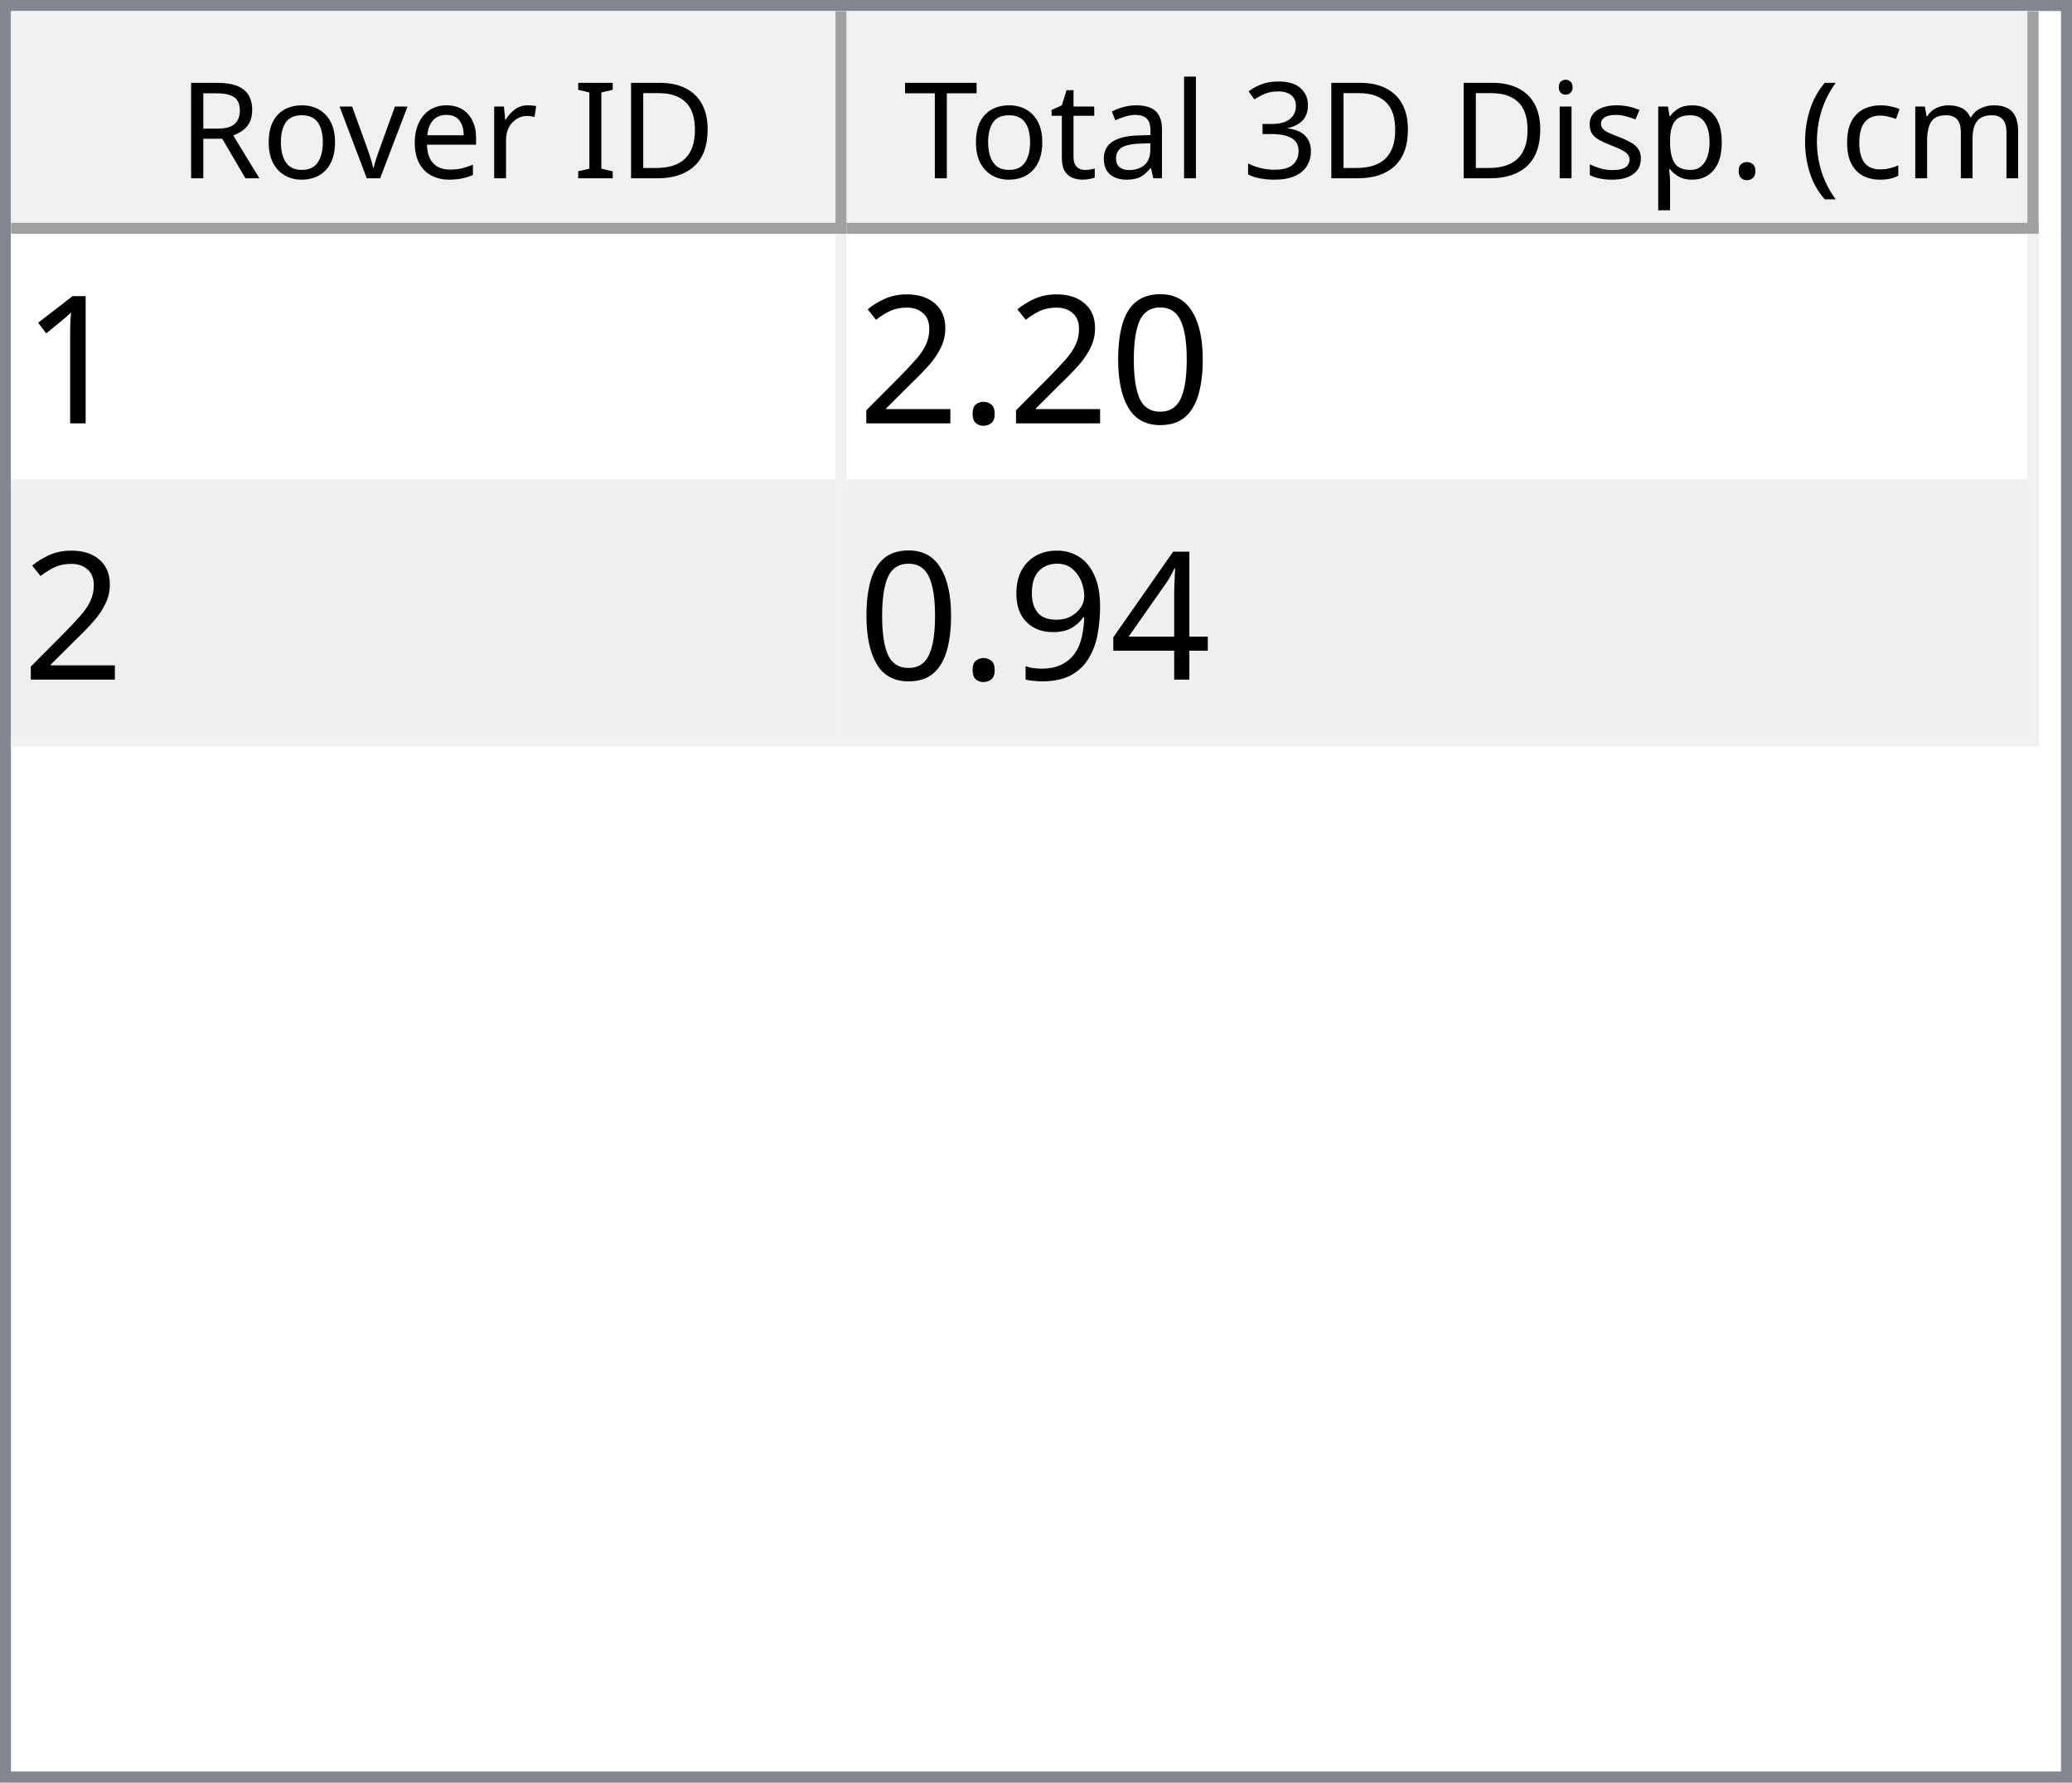
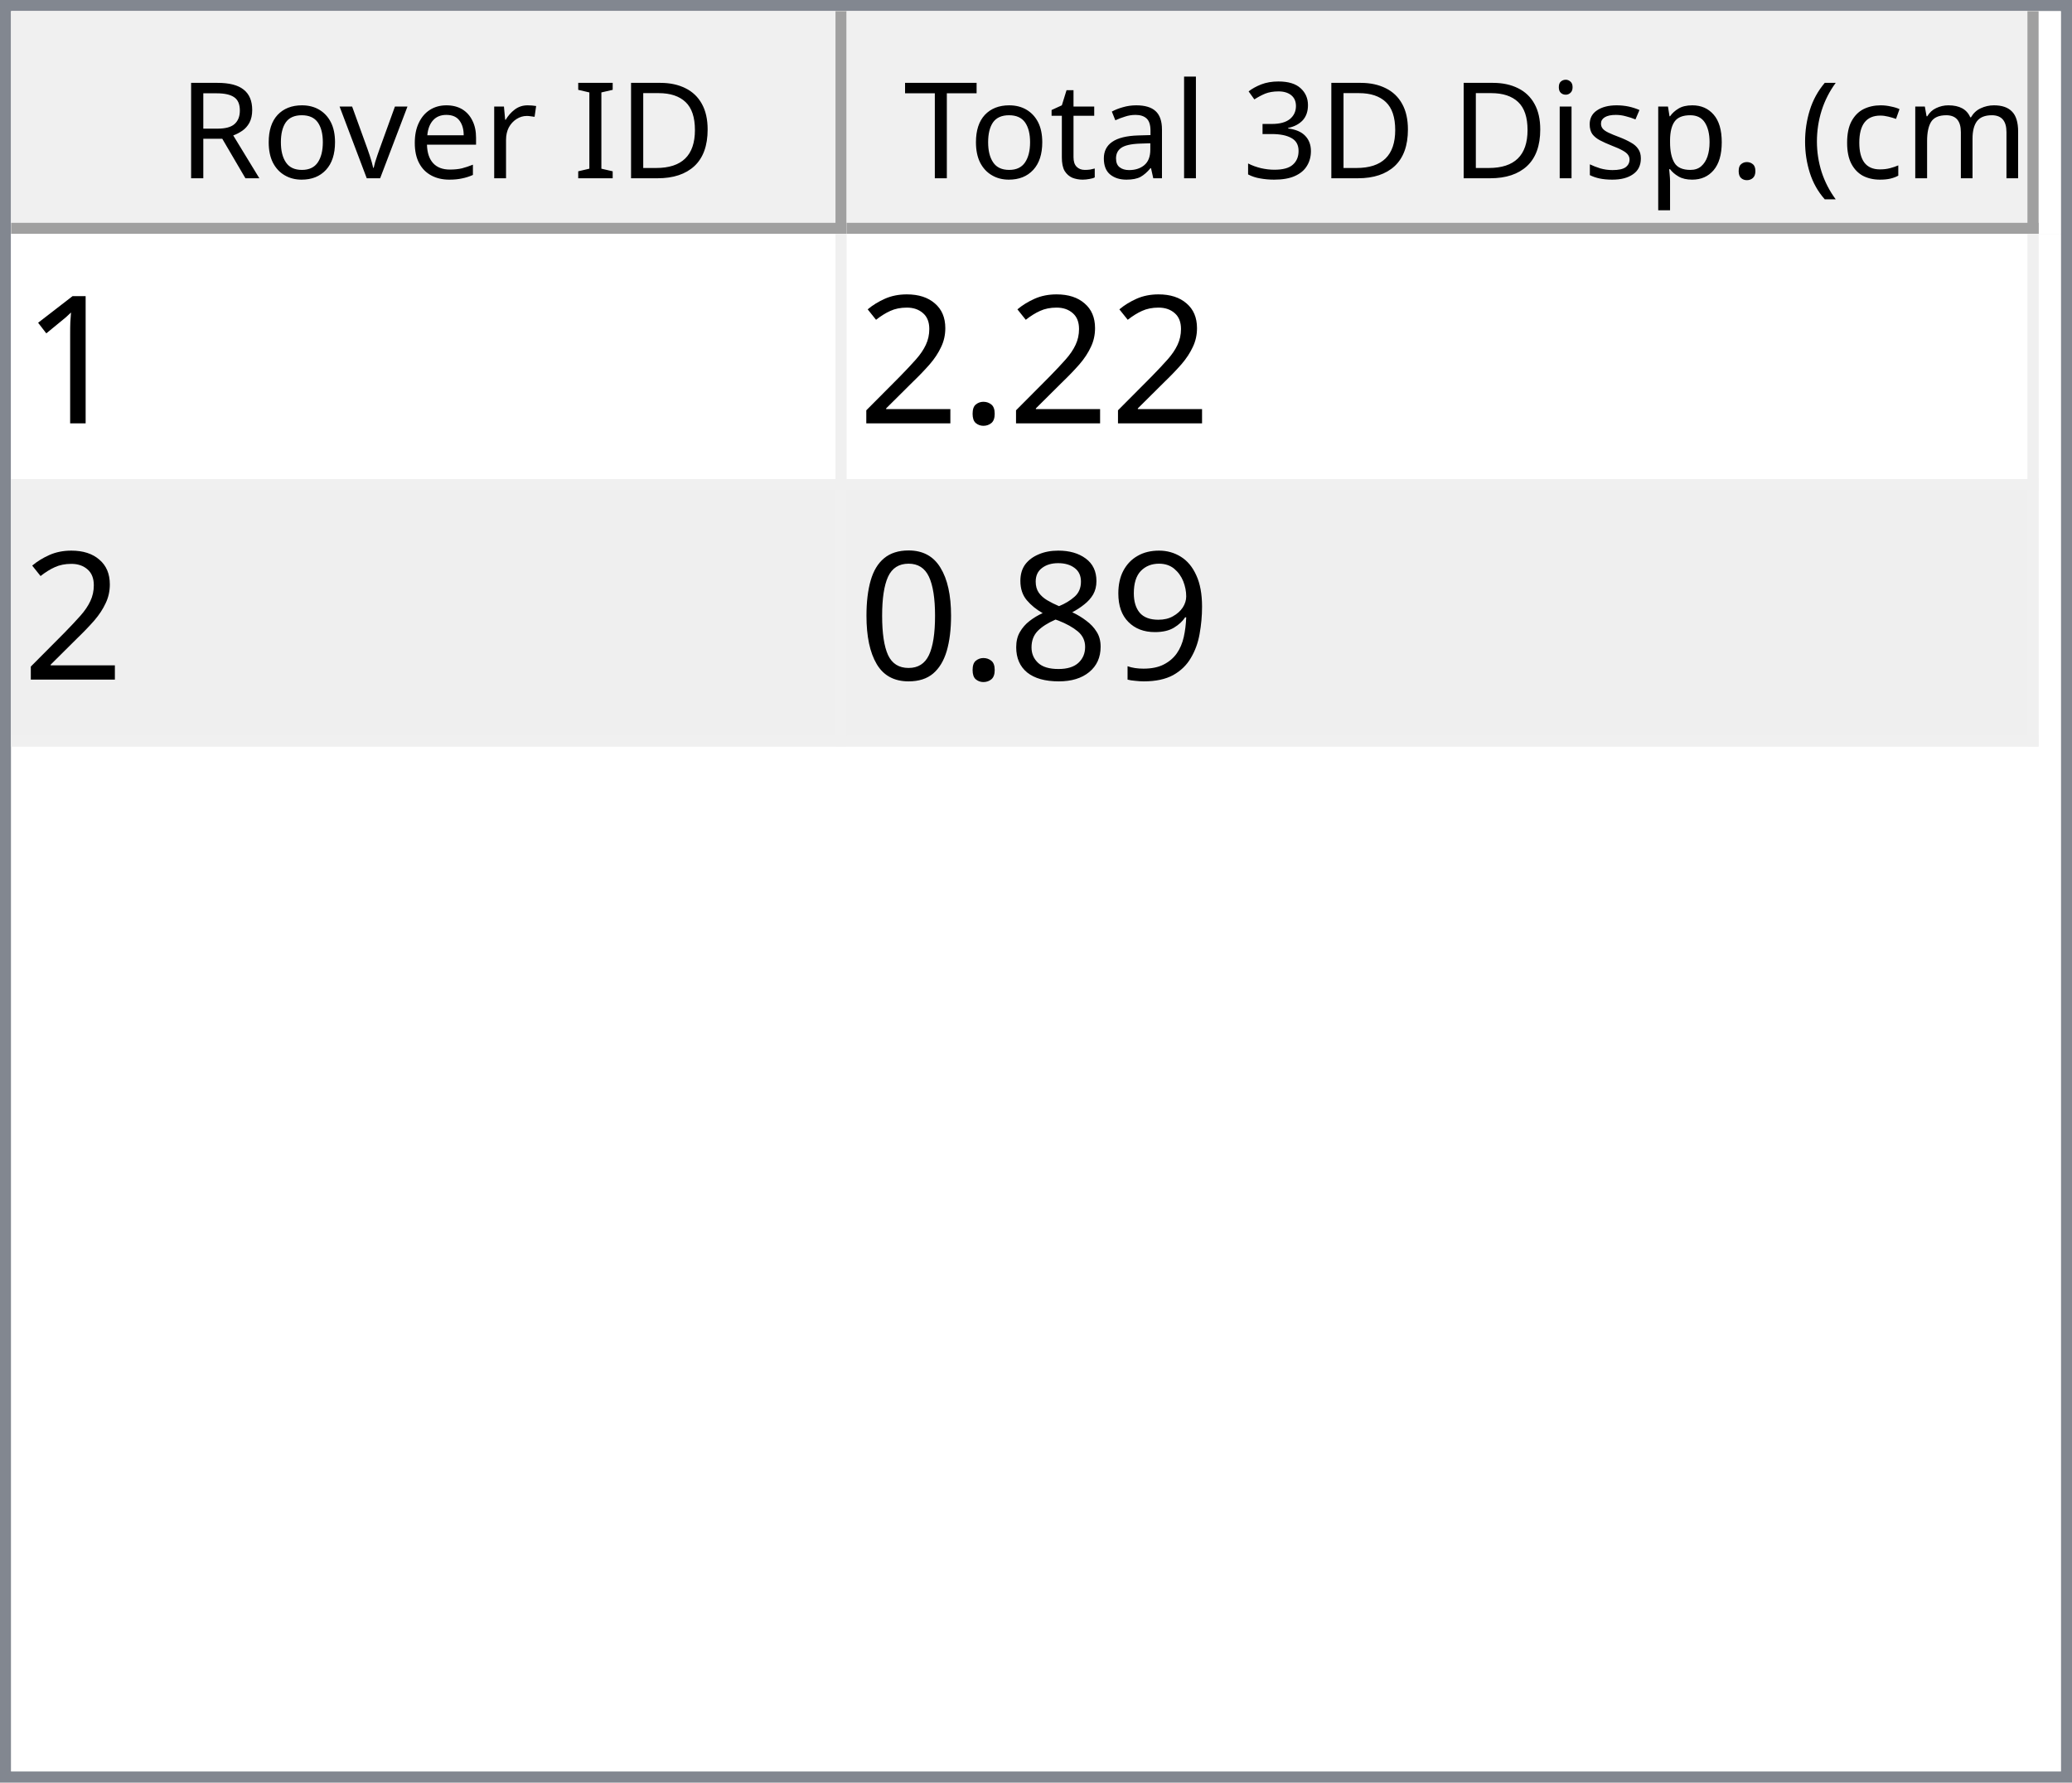
<svg xmlns="http://www.w3.org/2000/svg" style="fill-opacity:1; color-rendering:auto; color-interpolation:auto; text-rendering:auto; stroke:black; stroke-linecap:square; stroke-miterlimit:10; shape-rendering:auto; stroke-opacity:1; fill:black; stroke-dasharray:none; font-weight:normal; stroke-width:1; font-family:'Dialog'; font-style:normal; stroke-linejoin:miter; font-size:12px; stroke-dashoffset:0; image-rendering:auto;" width="186" height="160">
  <defs id="genericDefs" />
  <g>
    <defs id="defs1">
      <clipPath clipPathUnits="userSpaceOnUse" id="clipPath1">
        <path d="M0 0 L186 0 L186 160 L0 160 L0 0 Z" />
      </clipPath>
      <clipPath clipPathUnits="userSpaceOnUse" id="clipPath2">
        <path d="M0 0 L0 160 L186 160 L186 0 Z" />
      </clipPath>
      <clipPath clipPathUnits="userSpaceOnUse" id="clipPath3">
        <path d="M0 0 L0 20 L184 20 L184 0 Z" />
      </clipPath>
      <clipPath clipPathUnits="userSpaceOnUse" id="clipPath4">
        <path d="M0 0 L0 20 L75 20 L75 0 Z" />
      </clipPath>
      <clipPath clipPathUnits="userSpaceOnUse" id="clipPath5">
        <path d="M1 1 L1 19 L74 19 L74 1 Z" />
      </clipPath>
      <clipPath clipPathUnits="userSpaceOnUse" id="clipPath6">
        <path d="M0 0 L0 18 L73 18 L73 0 Z" />
      </clipPath>
      <clipPath clipPathUnits="userSpaceOnUse" id="clipPath7">
        <path d="M-0.5 -0.5 L-0.5 19.5 L74.5 19.5 L74.5 -0.5 Z" />
      </clipPath>
      <clipPath clipPathUnits="userSpaceOnUse" id="clipPath8">
        <path d="M0 0 L0 20 L107 20 L107 0 Z" />
      </clipPath>
      <clipPath clipPathUnits="userSpaceOnUse" id="clipPath9">
        <path d="M1 1 L1 19 L106 19 L106 1 Z" />
      </clipPath>
      <clipPath clipPathUnits="userSpaceOnUse" id="clipPath10">
        <path d="M0 0 L0 18 L105 18 L105 0 Z" />
      </clipPath>
      <clipPath clipPathUnits="userSpaceOnUse" id="clipPath11">
        <path d="M-0.5 -0.5 L-0.5 19.5 L106.5 19.5 L106.5 -0.5 Z" />
      </clipPath>
      <clipPath clipPathUnits="userSpaceOnUse" id="clipPath12">
        <path d="M0 0 L0 138 L184 138 L184 0 Z" />
      </clipPath>
      <clipPath clipPathUnits="userSpaceOnUse" id="clipPath13">
        <path d="M0 0 L0 46 L182 46 L182 0 Z" />
      </clipPath>
      <clipPath clipPathUnits="userSpaceOnUse" id="clipPath14">
        <path d="M-0.5 -0.5 L-0.5 45.5 L181.5 45.5 L181.5 -0.5 Z" />
      </clipPath>
      <clipPath clipPathUnits="userSpaceOnUse" id="clipPath15">
        <path d="M0 0 L0 22 L74 22 L74 0 Z" />
      </clipPath>
      <clipPath clipPathUnits="userSpaceOnUse" id="clipPath16">
        <path d="M0 0 L0 22 L106 22 L106 0 Z" />
      </clipPath>
      <font horiz-adv-x="64.551" id="font1">
        <font-face ascent="107.91" descent="25.098" units-per-em="100" style="font-style:normal; font-family:Segoe UI; font-weight:normal;" />
        <missing-glyph horiz-adv-x="64.551" d="M8.109 0 L8.109 68.266 L56.453 68.266 L56.453 0 L8.109 0 ZM15.328 7.234 L49.219 7.234 L49.219 61.031 L15.328 61.031 L15.328 7.234 Z" />
        <glyph unicode="D" horiz-adv-x="70.117" d="M9.188 0 L9.188 70.016 L28.516 70.016 Q65.531 70.016 65.531 35.891 Q65.531 19.672 55.25 9.836 Q44.969 0 27.734 0 L9.188 0 ZM17.391 62.594 L17.391 7.422 L27.828 7.422 Q41.609 7.422 49.273 14.797 Q56.938 22.172 56.938 35.688 Q56.938 62.594 28.328 62.594 L17.391 62.594 Z" />
        <glyph unicode="I" horiz-adv-x="26.611" d="M17.391 0 L9.188 0 L9.188 70.016 L17.391 70.016 L17.391 0 Z" />
        <glyph unicode=" " horiz-adv-x="27.393" d="" />
        <glyph unicode="r" horiz-adv-x="34.766" d="M34.188 41.891 Q32.078 43.5 28.125 43.5 Q23 43.5 19.555 38.672 Q16.109 33.844 16.109 25.484 L16.109 0 L8.109 0 L8.109 50 L16.109 50 L16.109 39.703 L16.312 39.703 Q18.016 44.969 21.531 47.922 Q25.047 50.875 29.391 50.875 Q32.516 50.875 34.188 50.203 L34.188 41.891 Z" />
        <glyph unicode="e" horiz-adv-x="52.295" d="M48.297 23 L12.984 23 Q13.188 14.656 17.484 10.109 Q21.781 5.562 29.297 5.562 Q37.75 5.562 44.828 11.141 L44.828 3.609 Q38.234 -1.172 27.391 -1.172 Q16.797 -1.172 10.742 5.641 Q4.688 12.453 4.688 24.812 Q4.688 36.469 11.305 43.82 Q17.922 51.172 27.734 51.172 Q37.547 51.172 42.922 44.828 Q48.297 38.484 48.297 27.203 L48.297 23 ZM40.094 29.781 Q40.047 36.719 36.75 40.578 Q33.453 44.438 27.594 44.438 Q21.922 44.438 17.969 40.383 Q14.016 36.328 13.094 29.781 L40.094 29.781 Z" />
        <glyph unicode="v" horiz-adv-x="47.9" d="M47.406 50 L27.484 0 L19.625 0 L0.688 50 L9.469 50 L22.172 13.672 Q23.578 9.672 23.922 6.688 L24.125 6.688 Q24.609 10.453 25.688 13.484 L38.969 50 L47.406 50 Z" />
        <glyph unicode="o" horiz-adv-x="58.594" d="M29 -1.172 Q17.922 -1.172 11.305 5.836 Q4.688 12.844 4.688 24.422 Q4.688 37.016 11.57 44.094 Q18.453 51.172 30.172 51.172 Q41.359 51.172 47.633 44.289 Q53.906 37.406 53.906 25.203 Q53.906 13.234 47.141 6.031 Q40.375 -1.172 29 -1.172 ZM29.594 44.438 Q21.875 44.438 17.383 39.188 Q12.891 33.938 12.891 24.703 Q12.891 15.828 17.43 10.695 Q21.969 5.562 29.594 5.562 Q37.359 5.562 41.531 10.594 Q45.703 15.625 45.703 24.906 Q45.703 34.281 41.531 39.359 Q37.359 44.438 29.594 44.438 Z" />
        <glyph unicode="R" horiz-adv-x="59.814" d="M59.375 0 L49.609 0 L37.891 19.625 Q36.281 22.359 34.766 24.289 Q33.25 26.219 31.664 27.438 Q30.078 28.656 28.25 29.219 Q26.422 29.781 24.125 29.781 L17.391 29.781 L17.391 0 L9.188 0 L9.188 70.016 L30.078 70.016 Q34.672 70.016 38.555 68.867 Q42.438 67.719 45.289 65.375 Q48.141 63.031 49.758 59.547 Q51.375 56.062 51.375 51.375 Q51.375 47.703 50.273 44.656 Q49.172 41.609 47.148 39.211 Q45.125 36.812 42.266 35.133 Q39.406 33.453 35.844 32.516 L35.844 32.328 Q37.594 31.547 38.891 30.547 Q40.188 29.547 41.359 28.18 Q42.531 26.812 43.68 25.078 Q44.828 23.344 46.234 21.047 L59.375 0 ZM17.391 62.594 L17.391 37.203 L28.516 37.203 Q31.594 37.203 34.203 38.133 Q36.812 39.062 38.719 40.797 Q40.625 42.531 41.703 45.047 Q42.781 47.562 42.781 50.688 Q42.781 56.297 39.141 59.445 Q35.5 62.594 28.609 62.594 L17.391 62.594 Z" />
        <glyph unicode=")" horiz-adv-x="30.176" d="M8.297 -15.922 L1.172 -15.922 Q16.406 2.344 16.406 26.812 Q16.406 51.469 1.078 70.016 L8.297 70.016 Q23.531 52.156 23.531 26.703 Q23.531 1.375 8.297 -15.922 Z" />
        <glyph unicode="m" horiz-adv-x="86.133" d="M79.109 0 L71.094 0 L71.094 28.719 Q71.094 37.016 68.531 40.727 Q65.969 44.438 59.906 44.438 Q54.781 44.438 51.195 39.75 Q47.609 35.062 47.609 28.516 L47.609 0 L39.594 0 L39.594 29.688 Q39.594 44.438 28.219 44.438 Q22.953 44.438 19.531 40.016 Q16.109 35.594 16.109 28.516 L16.109 0 L8.109 0 L8.109 50 L16.109 50 L16.109 42.094 L16.312 42.094 Q21.625 51.172 31.844 51.172 Q36.969 51.172 40.773 48.312 Q44.578 45.453 46 40.828 Q51.562 51.172 62.594 51.172 Q79.109 51.172 79.109 30.812 L79.109 0 Z" />
        <glyph unicode="c" horiz-adv-x="46.191" d="M42.188 2.297 Q36.422 -1.172 28.516 -1.172 Q17.828 -1.172 11.258 5.789 Q4.688 12.75 4.688 23.828 Q4.688 36.188 11.766 43.68 Q18.844 51.172 30.672 51.172 Q37.25 51.172 42.281 48.734 L42.281 40.531 Q36.719 44.438 30.375 44.438 Q22.703 44.438 17.797 38.945 Q12.891 33.453 12.891 24.516 Q12.891 15.719 17.508 10.641 Q22.125 5.562 29.891 5.562 Q36.422 5.562 42.188 9.906 L42.188 2.297 Z" />
        <glyph unicode="(" horiz-adv-x="30.176" d="M29.109 -15.922 L21.969 -15.922 Q6.844 1.375 6.844 26.703 Q6.844 52.156 21.969 70.016 L29.203 70.016 Q13.875 51.469 13.875 26.812 Q13.875 2.344 29.109 -15.922 Z" />
        <glyph unicode="." horiz-adv-x="21.68" d="M10.891 -1.078 Q8.641 -1.078 7.055 0.539 Q5.469 2.156 5.469 4.391 Q5.469 6.641 7.055 8.273 Q8.641 9.906 10.891 9.906 Q13.188 9.906 14.797 8.273 Q16.406 6.641 16.406 4.391 Q16.406 2.156 14.797 0.539 Q13.188 -1.078 10.891 -1.078 Z" />
        <glyph unicode="p" horiz-adv-x="58.789" d="M16.312 7.234 L16.109 7.234 L16.109 -23 L8.109 -23 L8.109 50 L16.109 50 L16.109 41.219 L16.312 41.219 Q22.219 51.172 33.594 51.172 Q43.266 51.172 48.688 44.461 Q54.109 37.75 54.109 26.469 Q54.109 13.922 48 6.375 Q41.891 -1.172 31.297 -1.172 Q21.578 -1.172 16.312 7.234 ZM16.109 27.391 L16.109 20.406 Q16.109 14.203 20.141 9.883 Q24.172 5.562 30.375 5.562 Q37.641 5.562 41.773 11.133 Q45.906 16.703 45.906 26.609 Q45.906 34.969 42.047 39.703 Q38.188 44.438 31.594 44.438 Q24.609 44.438 20.359 39.578 Q16.109 34.719 16.109 27.391 Z" />
        <glyph unicode="s" horiz-adv-x="42.432" d="M5.078 1.812 L5.078 10.406 Q11.625 5.562 19.484 5.562 Q30.031 5.562 30.031 12.594 Q30.031 14.594 29.125 15.992 Q28.219 17.391 26.68 18.461 Q25.141 19.531 23.07 20.383 Q21 21.234 18.609 22.172 Q15.281 23.484 12.766 24.828 Q10.25 26.172 8.57 27.859 Q6.891 29.547 6.031 31.695 Q5.172 33.844 5.172 36.719 Q5.172 40.234 6.789 42.945 Q8.406 45.656 11.086 47.484 Q13.766 49.312 17.211 50.242 Q20.656 51.172 24.312 51.172 Q30.812 51.172 35.938 48.922 L35.938 40.828 Q30.422 44.438 23.25 44.438 Q21 44.438 19.195 43.922 Q17.391 43.406 16.094 42.477 Q14.797 41.547 14.086 40.258 Q13.375 38.969 13.375 37.406 Q13.375 35.453 14.086 34.133 Q14.797 32.812 16.164 31.789 Q17.531 30.766 19.484 29.938 Q21.438 29.109 23.922 28.125 Q27.25 26.859 29.883 25.516 Q32.516 24.172 34.375 22.484 Q36.234 20.797 37.234 18.602 Q38.234 16.406 38.234 13.375 Q38.234 9.672 36.602 6.938 Q34.969 4.203 32.234 2.398 Q29.5 0.594 25.93 -0.289 Q22.359 -1.172 18.453 -1.172 Q10.75 -1.172 5.078 1.812 Z" />
        <glyph unicode="i" horiz-adv-x="24.219" d="M12.203 62.703 Q10.062 62.703 8.547 64.164 Q7.031 65.625 7.031 67.875 Q7.031 70.125 8.547 71.609 Q10.062 73.094 12.203 73.094 Q14.406 73.094 15.945 71.609 Q17.484 70.125 17.484 67.875 Q17.484 65.719 15.945 64.211 Q14.406 62.703 12.203 62.703 ZM16.109 0 L8.109 0 L8.109 50 L16.109 50 L16.109 0 Z" />
        <glyph unicode="3" horiz-adv-x="53.906" d="M46.531 19.828 Q46.531 15.094 44.75 11.211 Q42.969 7.328 39.719 4.57 Q36.469 1.812 31.93 0.297 Q27.391 -1.219 21.922 -1.219 Q11.922 -1.219 6 2.594 L6 11.188 Q13.094 5.609 22.219 5.609 Q25.875 5.609 28.828 6.539 Q31.781 7.469 33.906 9.227 Q36.031 10.984 37.18 13.477 Q38.328 15.969 38.328 19.094 Q38.328 32.812 18.797 32.812 L12.984 32.812 L12.984 39.594 L18.5 39.594 Q35.797 39.594 35.797 52.484 Q35.797 64.406 22.609 64.406 Q15.188 64.406 8.688 59.422 L8.688 67.188 Q15.375 71.188 24.609 71.188 Q29 71.188 32.57 69.969 Q36.141 68.75 38.68 66.555 Q41.219 64.359 42.609 61.281 Q44 58.203 44 54.5 Q44 40.672 30.031 36.719 L30.031 36.531 Q33.594 36.141 36.625 34.797 Q39.656 33.453 41.852 31.305 Q44.047 29.156 45.289 26.25 Q46.531 23.344 46.531 19.828 Z" />
        <glyph unicode="l" horiz-adv-x="24.219" d="M16.109 0 L8.109 0 L8.109 74.031 L16.109 74.031 L16.109 0 Z" />
        <glyph unicode="a" horiz-adv-x="50.879" d="M43.891 0 L35.891 0 L35.891 7.812 L35.688 7.812 Q30.469 -1.172 20.312 -1.172 Q12.844 -1.172 8.617 2.781 Q4.391 6.734 4.391 13.281 Q4.391 27.297 20.906 29.594 L35.891 31.688 Q35.891 44.438 25.594 44.438 Q16.547 44.438 9.281 38.281 L9.281 46.484 Q16.656 51.172 26.266 51.172 Q43.891 51.172 43.891 32.516 L43.891 0 ZM35.891 25.297 L23.828 23.641 Q18.266 22.859 15.43 20.875 Q12.594 18.891 12.594 13.875 Q12.594 10.203 15.211 7.883 Q17.828 5.562 22.172 5.562 Q28.125 5.562 32.008 9.742 Q35.891 13.922 35.891 20.312 L35.891 25.297 Z" />
        <glyph unicode="t" horiz-adv-x="33.887" d="M31.297 0.484 Q28.469 -1.078 23.828 -1.078 Q10.688 -1.078 10.688 13.578 L10.688 43.172 L2.094 43.172 L2.094 50 L10.688 50 L10.688 62.203 L18.703 64.797 L18.703 50 L31.297 50 L31.297 43.172 L18.703 43.172 L18.703 14.984 Q18.703 9.969 20.414 7.82 Q22.125 5.672 26.078 5.672 Q29.109 5.672 31.297 7.328 L31.297 0.484 Z" />
        <glyph unicode="T" horiz-adv-x="52.393" d="M50.594 62.594 L30.375 62.594 L30.375 0 L22.172 0 L22.172 62.594 L2 62.594 L2 70.016 L50.594 70.016 L50.594 62.594 Z" />
      </font>
      <font horiz-adv-x="75.0" id="font2">
        <font-face ascent="100.537" descent="21.973" units-per-em="100" style="font-style:normal; font-family:sans-serif; font-weight:normal;" />
        <missing-glyph horiz-adv-x="75.0" d="M12.5 0 L12.5 62.5 L62.5 62.5 L62.5 0 L12.5 0 ZM14.062 1.562 L60.938 1.562 L60.938 60.938 L14.062 60.938 L14.062 1.562 Z" />
        <glyph unicode="1" horiz-adv-x="55.615" d="M37.25 0 L28.469 0 L28.469 56 Q25.297 52.984 20.141 49.953 Q14.984 46.922 10.891 45.406 L10.891 53.906 Q18.266 57.375 23.781 62.305 Q29.297 67.234 31.594 71.875 L37.25 71.875 L37.25 0 Z" />
-         <glyph unicode="0" horiz-adv-x="55.615" d="M4.156 35.297 Q4.156 48 6.766 55.742 Q9.375 63.484 14.523 67.68 Q19.672 71.875 27.484 71.875 Q33.25 71.875 37.594 69.555 Q41.938 67.234 44.773 62.867 Q47.609 58.5 49.219 52.227 Q50.828 45.953 50.828 35.297 Q50.828 22.703 48.242 14.969 Q45.656 7.234 40.508 3.008 Q35.359 -1.219 27.484 -1.219 Q17.141 -1.219 11.234 6.203 Q4.156 15.141 4.156 35.297 ZM13.188 35.297 Q13.188 17.672 17.312 11.836 Q21.438 6 27.484 6 Q33.547 6 37.672 11.859 Q41.797 17.719 41.797 35.297 Q41.797 52.984 37.672 58.789 Q33.547 64.594 27.391 64.594 Q21.344 64.594 17.719 59.469 Q13.188 52.938 13.188 35.297 Z" />
        <glyph unicode="." horiz-adv-x="27.783" d="M9.078 0 L9.078 10.016 L19.094 10.016 L19.094 0 L9.078 0 Z" />
        <glyph unicode="2" horiz-adv-x="55.615" d="M50.344 8.453 L50.344 0 L3.031 0 Q2.938 3.172 4.047 6.109 Q5.859 10.938 9.836 15.625 Q13.812 20.312 21.344 26.469 Q33.016 36.031 37.117 41.625 Q41.219 47.219 41.219 52.203 Q41.219 57.422 37.477 61.008 Q33.734 64.594 27.734 64.594 Q21.391 64.594 17.578 60.789 Q13.766 56.984 13.719 50.25 L4.688 51.172 Q5.609 61.281 11.664 66.578 Q17.719 71.875 27.938 71.875 Q38.234 71.875 44.242 66.164 Q50.25 60.453 50.25 52 Q50.25 47.703 48.492 43.555 Q46.734 39.406 42.656 34.812 Q38.578 30.219 29.109 22.219 Q21.188 15.578 18.945 13.211 Q16.703 10.844 15.234 8.453 L50.344 8.453 Z" />
-         <glyph unicode="4" horiz-adv-x="55.615" d="M32.328 0 L32.328 17.141 L1.266 17.141 L1.266 25.203 L33.938 71.578 L41.109 71.578 L41.109 25.203 L50.781 25.203 L50.781 17.141 L41.109 17.141 L41.109 0 L32.328 0 ZM32.328 25.203 L32.328 57.469 L9.906 25.203 L32.328 25.203 Z" />
        <glyph unicode="9" horiz-adv-x="55.615" d="M5.469 16.547 L13.922 17.328 Q14.984 11.375 18.016 8.688 Q21.047 6 25.781 6 Q29.828 6 32.883 7.859 Q35.938 9.719 37.891 12.82 Q39.844 15.922 41.164 21.195 Q42.484 26.469 42.484 31.938 Q42.484 32.516 42.438 33.688 Q39.797 29.5 35.234 26.883 Q30.672 24.266 25.344 24.266 Q16.453 24.266 10.305 30.711 Q4.156 37.156 4.156 47.703 Q4.156 58.594 10.578 65.234 Q17 71.875 26.656 71.875 Q33.641 71.875 39.43 68.117 Q45.219 64.359 48.219 57.398 Q51.219 50.438 51.219 37.25 Q51.219 23.531 48.242 15.406 Q45.266 7.281 39.383 3.031 Q33.5 -1.219 25.594 -1.219 Q17.188 -1.219 11.867 3.445 Q6.547 8.109 5.469 16.547 ZM41.453 48.141 Q41.453 55.719 37.43 60.156 Q33.406 64.594 27.734 64.594 Q21.875 64.594 17.531 59.812 Q13.188 55.031 13.188 47.406 Q13.188 40.578 17.312 36.305 Q21.438 32.031 27.484 32.031 Q33.594 32.031 37.523 36.305 Q41.453 40.578 41.453 48.141 Z" />
+         <glyph unicode="8" horiz-adv-x="55.615" d="M17.672 38.812 Q12.203 40.828 9.57 44.539 Q6.938 48.25 6.938 53.422 Q6.938 61.234 12.555 66.555 Q18.172 71.875 27.484 71.875 Q36.859 71.875 42.578 66.43 Q48.297 60.984 48.297 53.172 Q48.297 48.188 45.68 44.508 Q43.062 40.828 37.75 38.812 Q44.344 36.672 47.781 31.883 Q51.219 27.094 51.219 20.453 Q51.219 11.281 44.727 5.031 Q38.234 -1.219 27.641 -1.219 Q17.047 -1.219 10.547 5.055 Q4.047 11.328 4.047 20.703 Q4.047 27.688 7.594 32.398 Q11.141 37.109 17.672 38.812 ZM15.922 53.719 Q15.922 48.641 19.195 45.414 Q22.469 42.188 27.688 42.188 Q32.766 42.188 36.016 45.383 Q39.266 48.578 39.266 53.219 Q39.266 58.062 35.914 61.359 Q32.562 64.656 27.594 64.656 Q22.562 64.656 19.242 61.43 Q15.922 58.203 15.922 53.719 ZM13.094 20.656 Q13.094 16.891 14.875 13.375 Q16.656 9.859 20.172 7.93 Q23.688 6 27.734 6 Q34.031 6 38.133 10.055 Q42.234 14.109 42.234 20.359 Q42.234 26.703 38.016 30.859 Q33.797 35.016 27.438 35.016 Q21.234 35.016 17.164 30.914 Q13.094 26.812 13.094 20.656 Z" />
+         <glyph unicode="0" horiz-adv-x="55.615" d="M4.156 35.297 Q4.156 48 6.766 55.742 Q9.375 63.484 14.523 67.68 Q19.672 71.875 27.484 71.875 Q33.25 71.875 37.594 69.555 Q41.938 67.234 44.773 62.867 Q47.609 58.5 49.219 52.227 Q50.828 45.953 50.828 35.297 Q50.828 22.703 48.242 14.969 Q45.656 7.234 40.508 3.008 Q35.359 -1.219 27.484 -1.219 Q17.141 -1.219 11.234 6.203 Q4.156 15.141 4.156 35.297 ZM13.188 35.297 Q13.188 17.672 17.312 11.836 Q21.438 6 27.484 6 Q33.547 6 37.672 11.859 Q41.797 17.719 41.797 35.297 Q41.797 52.984 37.672 58.789 Q33.547 64.594 27.391 64.594 Q21.344 64.594 17.719 59.469 Q13.188 52.938 13.188 35.297 Z" />
      </font>
    </defs>
    <g style="fill:white; stroke:white;">
      <rect x="0" y="0" width="186" style="clip-path:url(#clipPath1); stroke:none;" height="160" />
    </g>
    <g style="fill:white; text-rendering:optimizeSpeed; color-rendering:optimizeSpeed; image-rendering:optimizeSpeed; shape-rendering:crispEdges; stroke:white; color-interpolation:sRGB;">
      <rect x="0" width="186" height="160" y="0" style="stroke:none;" />
      <path style="stroke:none;" d="M0 160 L186 160 L186 0 L0 0 Z" />
    </g>
    <g style="fill:rgb(240,240,240); font-family:'Segoe UI'; stroke:rgb(240,240,240);">
      <rect x="0" y="0" width="186" style="clip-path:url(#clipPath2); stroke:none;" height="160" />
    </g>
    <g style="fill:rgb(130,135,144); font-family:'Segoe UI'; stroke:rgb(130,135,144);">
      <path d="M0 0 L186 0 L186 160 L0 160 L0 0 ZM1 1 L185 1 L185 159 L1 159 L1 1 Z" style="fill-rule:evenodd; clip-path:url(#clipPath2); stroke:none;" />
    </g>
    <g style="fill:white; font-family:'Segoe UI'; stroke:white;" transform="translate(1,1)">
      <rect x="0" y="0" width="184" style="clip-path:url(#clipPath3); stroke:none;" height="20" />
    </g>
    <g style="fill:rgb(240,240,240); font-family:'Segoe UI'; stroke:rgb(240,240,240);" transform="translate(1,1)">
      <rect x="0" y="0" width="75" style="clip-path:url(#clipPath4); stroke:none;" height="20" />
    </g>
    <g style="font-family:'Segoe UI';" transform="translate(2,2)">
      <text x="14" xml:space="preserve" y="14" style="clip-path:url(#clipPath6); stroke:none;">Rover ID</text>
    </g>
    <g style="fill:rgb(160,160,160); font-family:'Segoe UI'; stroke:rgb(160,160,160); stroke-linejoin:bevel;" transform="translate(1.5,1.5)">
      <line x1="74" x2="74" y1="0" style="fill:none; clip-path:url(#clipPath7);" y2="19" />
    </g>
    <g style="fill:rgb(160,160,160); font-family:'Segoe UI'; stroke:rgb(160,160,160); stroke-linejoin:bevel;" transform="matrix(1,0,0,1,1,1) translate(0.5,0.5)">
      <line x1="0" x2="74" y1="19" style="fill:none; clip-path:url(#clipPath7);" y2="19" />
    </g>
    <g style="fill:rgb(240,240,240); font-family:'Segoe UI'; stroke:rgb(240,240,240);" transform="translate(76,1)">
      <rect x="0" y="0" width="107" style="clip-path:url(#clipPath8); stroke:none;" height="20" />
    </g>
    <g style="font-family:'Segoe UI';" transform="translate(77,2)">
      <text x="1" xml:space="preserve" y="14" style="clip-path:url(#clipPath10); stroke:none;"> Total 3D Disp. (cm)</text>
    </g>
    <g style="fill:rgb(160,160,160); font-family:'Segoe UI'; stroke:rgb(160,160,160); stroke-linejoin:bevel;" transform="translate(76.5,1.5)">
      <line x1="106" x2="106" y1="0" style="fill:none; clip-path:url(#clipPath11);" y2="19" />
    </g>
    <g style="fill:rgb(160,160,160); font-family:'Segoe UI'; stroke:rgb(160,160,160); stroke-linejoin:bevel;" transform="matrix(1,0,0,1,76,1) translate(0.5,0.5)">
      <line x1="0" x2="106" y1="19" style="fill:none; clip-path:url(#clipPath11);" y2="19" />
    </g>
    <g style="fill:white; font-family:'Segoe UI'; stroke:white;" transform="translate(1,21)">
      <rect x="0" y="0" width="184" style="clip-path:url(#clipPath12); stroke:none;" height="138" />
    </g>
    <g style="fill:rgb(240,240,240); font-size:16px; font-family:sans-serif; stroke:rgb(240,240,240);" transform="translate(1,21)">
      <rect x="0" y="0" width="182" style="clip-path:url(#clipPath13); stroke:none;" height="46" />
      <line transform="translate(0.5,0.5)" x1="0" x2="181" y1="22" style="clip-path:url(#clipPath14); fill:none; stroke-linejoin:bevel;" y2="22" />
    </g>
    <g transform="matrix(1,0,0,1,1,21) translate(0.5,0.5)" style="fill:rgb(240,240,240); font-size:16px; font-family:sans-serif; stroke:rgb(240,240,240); stroke-linejoin:bevel;">
      <line x1="0" x2="181" y1="45" style="fill:none; clip-path:url(#clipPath14);" y2="45" />
    </g>
    <g transform="matrix(1,0,0,1,1,21) translate(0.5,0.5)" style="fill:rgb(240,240,240); font-size:16px; font-family:sans-serif; stroke:rgb(240,240,240); stroke-linejoin:bevel;">
      <line x1="74" x2="74" y1="0" style="fill:none; clip-path:url(#clipPath14);" y2="45" />
    </g>
    <g transform="matrix(1,0,0,1,1,21) translate(0.5,0.5)" style="fill:rgb(240,240,240); font-size:16px; font-family:sans-serif; stroke:rgb(240,240,240); stroke-linejoin:bevel;">
      <line x1="181" x2="181" y1="0" style="fill:none; clip-path:url(#clipPath14);" y2="45" />
    </g>
    <g style="fill:white; font-size:16px; font-family:sans-serif; stroke:white;" transform="matrix(1,0,0,1,1,21)">
      <rect x="0" y="0" width="74" style="clip-path:url(#clipPath15); stroke:none;" height="22" />
      <text x="1" y="17" style="fill:black; clip-path:url(#clipPath15); stroke:none;" xml:space="preserve">1</text>
    </g>
    <g style="fill:white; font-size:16px; font-family:sans-serif; stroke:white;" transform="matrix(1,0,0,1,1,21) translate(75,0)">
      <rect x="0" y="0" width="106" style="clip-path:url(#clipPath16); stroke:none;" height="22" />
-       <text x="1" y="17" style="fill:black; clip-path:url(#clipPath16); stroke:none;" xml:space="preserve">2.20</text>
+       <text x="1" y="17" style="fill:black; clip-path:url(#clipPath16); stroke:none;" xml:space="preserve">2.22</text>
    </g>
    <g style="fill:rgb(239,239,239); font-size:16px; font-family:sans-serif; stroke:rgb(239,239,239);" transform="matrix(1,0,0,1,1,21) translate(0,23)">
      <rect x="0" y="0" width="74" style="clip-path:url(#clipPath15); stroke:none;" height="22" />
      <text x="1" y="17" style="fill:black; clip-path:url(#clipPath15); stroke:none;" xml:space="preserve">2</text>
    </g>
    <g style="fill:rgb(239,239,239); font-size:16px; font-family:sans-serif; stroke:rgb(239,239,239);" transform="matrix(1,0,0,1,1,21) translate(75,23)">
      <rect x="0" y="0" width="106" style="clip-path:url(#clipPath16); stroke:none;" height="22" />
-       <text x="1" y="17" style="fill:black; clip-path:url(#clipPath16); stroke:none;" xml:space="preserve">0.94</text>
+       <text x="1" y="17" style="fill:black; clip-path:url(#clipPath16); stroke:none;" xml:space="preserve">0.89</text>
    </g>
  </g>
</svg>
